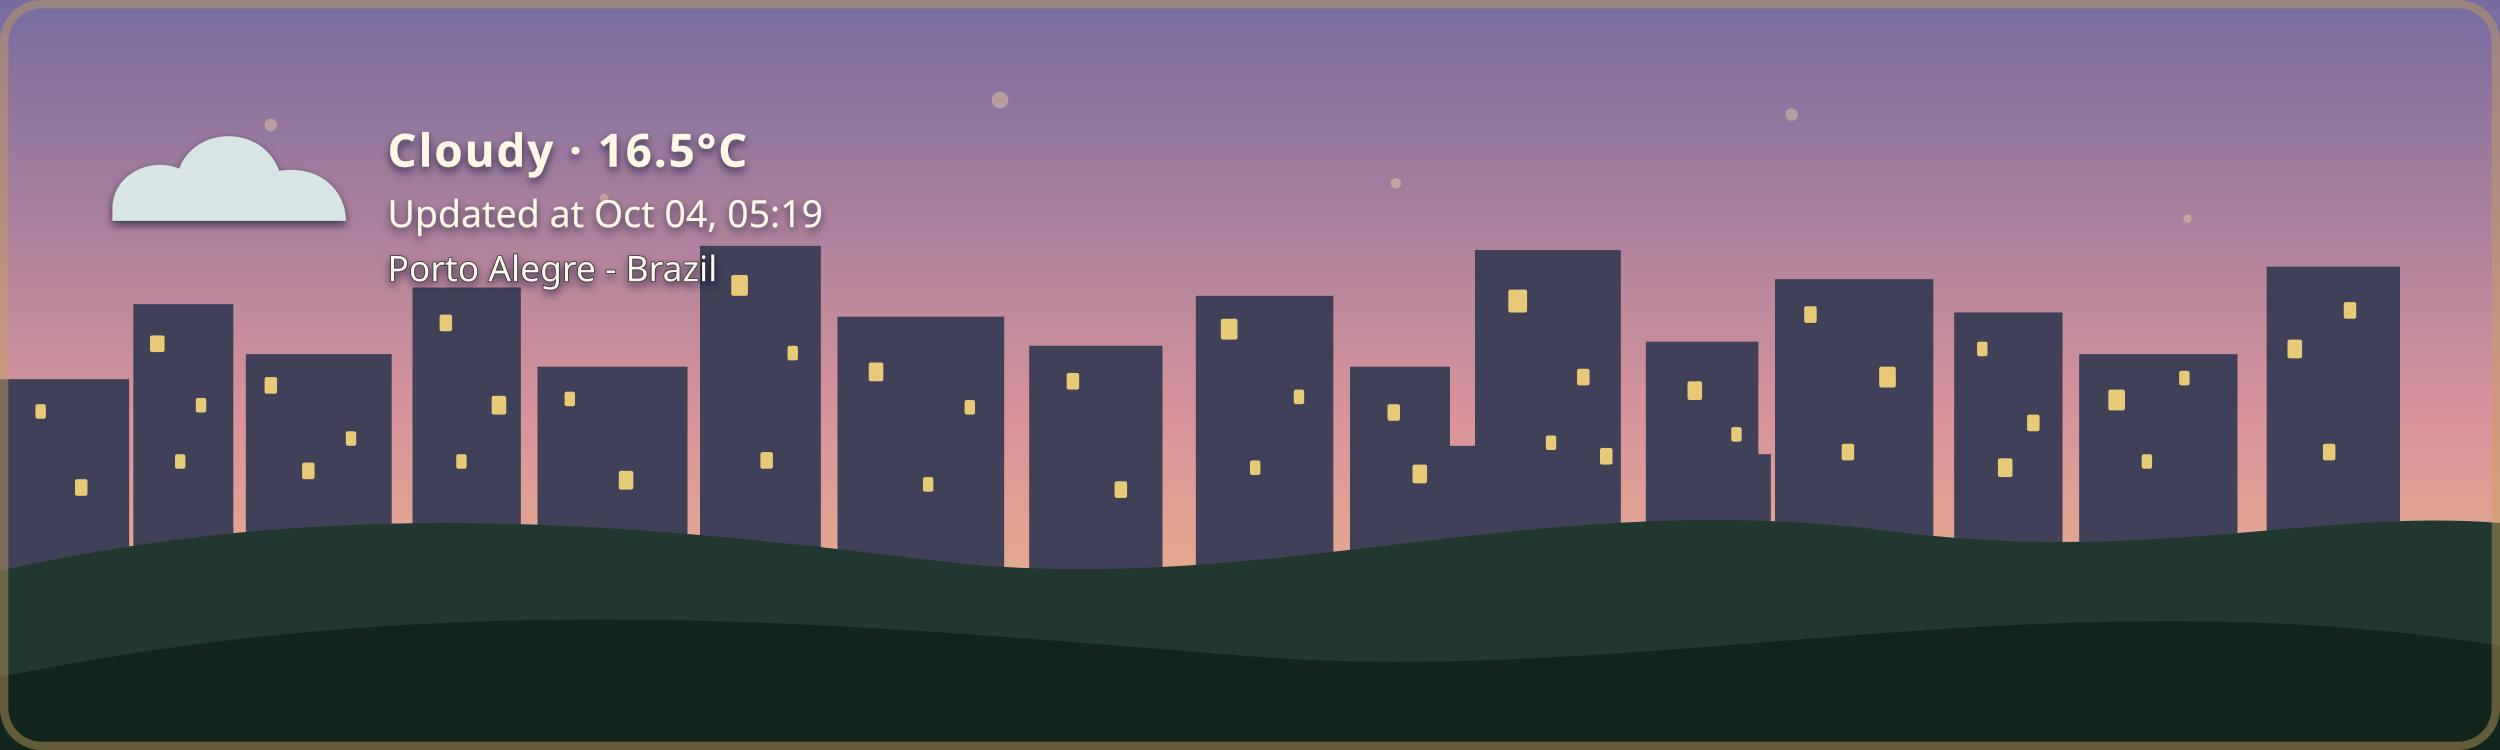
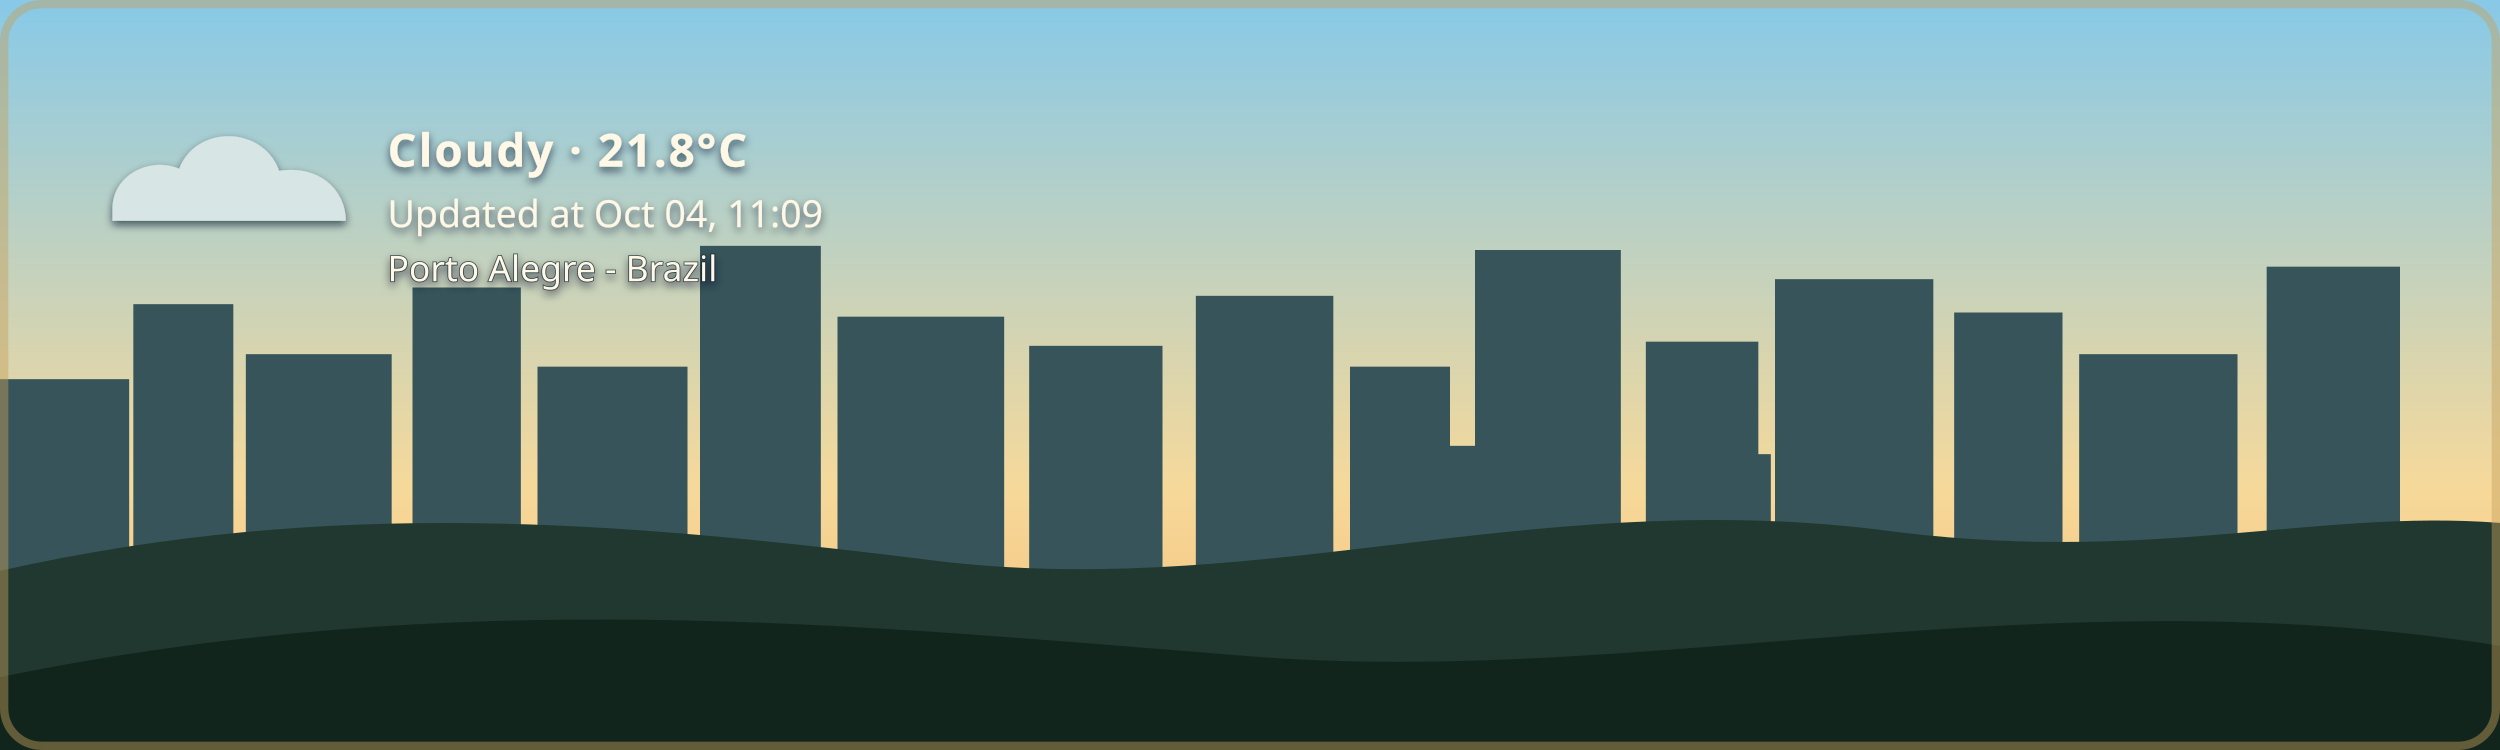
- <svg xmlns="http://www.w3.org/2000/svg" width="1200" height="360" viewBox="0 0 1200 360" role="img" aria-labelledby="title description" class="github-time-dawn weather-cloudy alert-none" data-temperature="16.5°C" lang="en-US">
+ <svg xmlns="http://www.w3.org/2000/svg" width="1200" height="360" viewBox="0 0 1200 360" role="img" aria-labelledby="title description" class="github-time-day weather-cloudy alert-none" data-temperature="21.8°C" lang="en-US">
  <defs>
    <linearGradient id="daySky" x1="0" y1="0" x2="0" y2="1">
      <stop offset="0%" stop-color="#87c9e8" />
      <stop offset="65%" stop-color="#f6d99a" />
      <stop offset="100%" stop-color="#f4b66e" />
    </linearGradient>
    <linearGradient id="sunsetSky" x1="0" y1="0" x2="0" y2="1">
      <stop offset="0%" stop-color="#4d568f" />
      <stop offset="55%" stop-color="#d46a66" />
      <stop offset="100%" stop-color="#f4a259" />
    </linearGradient>
    <linearGradient id="nightSky" x1="0" y1="0" x2="0" y2="1">
      <stop offset="0%" stop-color="#071426" />
      <stop offset="60%" stop-color="#102c46" />
      <stop offset="100%" stop-color="#244b4a" />
    </linearGradient>
    <linearGradient id="dawnSky" x1="0" y1="0" x2="0" y2="1">
      <stop offset="0%" stop-color="#766b9f" />
      <stop offset="55%" stop-color="#d7939b" />
      <stop offset="100%" stop-color="#f4c280" />
    </linearGradient>
    <radialGradient id="weatherSunFill" cx="35%" cy="30%" r="72%">
      <stop offset="0%" stop-color="#fff4b8" />
      <stop offset="58%" stop-color="#ffdc7a" />
      <stop offset="100%" stop-color="#f2b84f" />
    </radialGradient>
    <linearGradient id="weatherMoonFill" x1="0" y1="0" x2="1" y2="1">
      <stop offset="0%" stop-color="#fff4bd" />
      <stop offset="62%" stop-color="#ffe08a" />
      <stop offset="100%" stop-color="#e9b957" />
    </linearGradient>
    <filter id="weatherContentShadow" x="-20" y="-20" width="500" height="180" filterUnits="userSpaceOnUse">
      <feGaussianBlur in="SourceAlpha" stdDeviation="2" result="shadowBlur" />
      <feOffset in="shadowBlur" dx="0" dy="2" result="shadowOffset" />
      <feFlood flood-color="#071426" flood-opacity="0.65" result="shadowColor" />
      <feComposite in="shadowColor" in2="shadowOffset" operator="in" result="shadow" />
      <feMerge>
        <feMergeNode in="shadow" />
        <feMergeNode in="SourceGraphic" />
      </feMerge>
    </filter>
  </defs>
  <style>
    /* The sky state is updated by the GitHub Action based on local time. */

    .sky {
      animation: none !important;
    }

    .github-time-day .day-sky,
    .github-time-sunset .sunset-sky,
    .github-time-night .night-sky,
    .github-time-dawn .dawn-sky {
      opacity: 1;
    }

    .github-time-day .sunset-sky,
    .github-time-day .night-sky,
    .github-time-day .dawn-sky,
    .github-time-sunset .day-sky,
    .github-time-sunset .night-sky,
    .github-time-sunset .dawn-sky,
    .github-time-night .day-sky,
    .github-time-night .sunset-sky,
    .github-time-night .dawn-sky,
    .github-time-dawn .day-sky,
    .github-time-dawn .sunset-sky,
    .github-time-dawn .night-sky {
      opacity: 0;
    }

    .github-time-day .day-sky,
    .github-time-sunset .sunset-sky,
    .github-time-night .night-sky,
    .github-time-dawn .dawn-sky {
      animation: sky-fade-in 2.5s ease both !important;
    }

    .weather-effect {
      display: none;
    }

    .github-time-night.weather-clear .weather-moon,
    .github-time-day.weather-clear .weather-sun,
    .github-time-sunset.weather-clear .weather-sun,
    .github-time-dawn.weather-clear .weather-sun,
    .weather-cloudy .weather-cloud,
    .weather-rain .weather-cloud,
    .weather-rain .weather-rainfall,
    .weather-wind-rain .weather-cloud,
    .weather-wind-rain .weather-wind,
    .weather-wind-rain .weather-wind-rainfall,
    .weather-storm .weather-cloud,
    .weather-storm .weather-rainfall,
    .weather-storm .weather-lightning,
    .weather-snow .weather-cloud,
    .weather-snow .weather-snowfall {
      display: block;
    }

    .weather-sun {
      transform-box: fill-box;
      transform-origin: center;
      animation: weather-pulse 4s ease-in-out infinite;
    }

    .weather-moon {
      animation: moon-glow 4s ease-in-out infinite;
    }

    .weather-cloud path {
      animation: cloud-drift 8s ease-in-out infinite alternate;
    }

    .weather-rainfall path {
      animation: rain-fall 1.4s linear infinite;
    }

    .weather-rainfall path:nth-child(2) {
      animation-delay: 0.35s;
    }

    .weather-rainfall path:nth-child(3) {
      animation-delay: 0.7s;
    }

    .weather-wind-rainfall path {
      animation: wind-rain-fall 1.15s linear infinite;
    }

    .weather-wind-rainfall path:nth-child(2) {
      animation-delay: 0.3s;
    }

    .weather-wind-rainfall path:nth-child(3) {
      animation-delay: 0.6s;
    }

    .weather-wind path {
      animation: wind-sweep 1.8s ease-in-out infinite;
    }

    .weather-wind path:nth-child(2) {
      animation-delay: 0.45s;
    }

    .weather-snowfall circle {
      animation: snow-fall 3s ease-in-out infinite;
    }

    .weather-snowfall circle:nth-child(2) {
      animation-delay: 1s;
    }

    .weather-snowfall circle:nth-child(3) {
      animation-delay: 2s;
    }

    .weather-lightning {
      animation: lightning-flash 4s ease-in-out infinite;
    }

    svg.github-time-day .city-back,
    svg.github-time-day .city-mid {
      fill: #36545a;
    }

    svg.github-time-sunset .city-back,
    svg.github-time-sunset .city-mid {
      fill: #303247;
    }

    svg.github-time-night .city-back,
    svg.github-time-night .city-mid {
      fill: #08131d;
    }

    svg.github-time-dawn .city-back,
    svg.github-time-dawn .city-mid {
      fill: #404158;
    }

    .city-window {
      opacity: 0;
      fill: #f8d97a;
    }

    svg.github-time-night .city-window,
    svg.github-time-dawn .city-window,
    svg.github-time-sunset .city-window {
      opacity: 0.9;
    }

    .city-window rect {
      animation: city-window-toggle-a 20s steps(1, end) infinite;
    }

    .city-window rect:nth-child(3n) {
      animation-name: city-window-toggle-b;
      animation-delay: -4s;
    }

    .city-window rect:nth-child(4n) {
      animation-name: city-window-toggle-c;
      animation-delay: -9s;
    }

    .city-window rect:nth-child(5n) {
      animation-name: city-window-toggle-d;
      animation-delay: -13s;
    }

    .city-window rect:nth-child(7n) {
      animation-name: city-window-toggle-e;
      animation-delay: -17s;
    }

    #weather-alert-level,
    #weather-alert-detail {
      display: none;
    }

    svg.alert-yellow #weather-alert-level,
    svg.alert-yellow #weather-alert-detail,
    svg.alert-orange #weather-alert-level,
    svg.alert-orange #weather-alert-detail,
    svg.alert-red #weather-alert-level,
    svg.alert-red #weather-alert-detail {
      display: block;
    }

    svg.alert-yellow #weather-alert-level {
      fill: #f4d35e;
    }

    svg.alert-yellow #weather-alert-detail {
      fill: #fff3b3;
    }

    svg.alert-orange #weather-alert-level {
      fill: #f9a74f;
    }

    svg.alert-orange #weather-alert-detail {
      fill: #ffd0a0;
    }

    svg.alert-red #weather-alert-level {
      fill: #ff675c;
    }

    svg.alert-red #weather-alert-detail {
      fill: #ffc2bf;
    }

    #weather-description,
    #weather-time,
    #weather-alert-level,
    #weather-alert-detail,
    #weather-location {
      animation: info-fade-in 1.5s ease both;
      font-family: sans-serif;
    }

    #weather-description {
      letter-spacing: 0.04em;
    }

    @keyframes sky-fade-in {
      from {
        opacity: 0;
      }

      to {
        opacity: 1;
      }
    }

    @keyframes info-fade-in {
      from {
        opacity: 0;
        transform: translateY(6px);
      }

      to {
        opacity: 1;
        transform: translateY(0);
      }
    }

    @keyframes weather-pulse {
      0%,
      100% {
        opacity: 0.85;
        transform: scale(0.96);
      }

      50% {
        opacity: 1;
        transform: scale(1.04);
      }
    }

    @keyframes moon-glow {
      0%,
      100% {
        opacity: 0.8;
      }

      50% {
        opacity: 1;
      }
    }

    @keyframes cloud-drift {
      from {
        transform: translateX(-5px);
      }

      to {
        transform: translateX(8px);
      }
    }

    @keyframes rain-fall {
      0% {
        opacity: 0;
        transform: translateY(-7px);
      }

      25%,
      75% {
        opacity: 1;
      }

      100% {
        opacity: 0;
        transform: translateY(10px);
      }
    }

    @keyframes wind-rain-fall {
      0% {
        opacity: 0;
        transform: translate(-6px, -5px);
      }

      25%,
      75% {
        opacity: 1;
      }

      100% {
        opacity: 0;
        transform: translate(8px, 10px);
      }
    }

    @keyframes wind-sweep {
      0%,
      100% {
        opacity: 0.3;
        transform: translateX(-7px);
      }

      50% {
        opacity: 1;
        transform: translateX(6px);
      }
    }

    @keyframes snow-fall {
      0%,
      100% {
        opacity: 0.35;
        transform: translateY(-5px);
      }

      50% {
        opacity: 1;
        transform: translate(5px, 8px);
      }
    }

    @keyframes lightning-flash {
      0%,
      88%,
      100% {
        opacity: 0;
      }

      90%,
      93% {
        opacity: 1;
      }
    }

    @keyframes city-window-toggle-a {
      0%,
      19%,
      61%,
      100% {
        opacity: 1;
      }

      20%,
      60% {
        opacity: 0;
      }
    }

    @keyframes city-window-toggle-b {
      0%,
      34%,
      76%,
      100% {
        opacity: 0;
      }

      35%,
      75% {
        opacity: 1;
      }
    }

    @keyframes city-window-toggle-c {
      0%,
      24%,
      46%,
      100% {
        opacity: 1;
      }

      25%,
      45% {
        opacity: 0;
      }
    }

    @keyframes city-window-toggle-d {
      0%,
      49%,
      86%,
      100% {
        opacity: 1;
      }

      50%,
      85% {
        opacity: 0;
      }
    }

    @keyframes city-window-toggle-e {
      0%,
      14%,
      56%,
      100% {
        opacity: 0;
      }

      15%,
      55% {
        opacity: 1;
      }
    }

    .stars {
      opacity: 0;
    }

    .github-time-sunset .stars,
    .github-time-dawn .stars {
      opacity: 0.35;
    }

    .github-time-night .stars {
      opacity: 1;
    }

    .star {
      animation: twinkle 2.5s ease-in-out infinite;
      transform-box: fill-box;
      transform-origin: center;
    }

    .star:nth-child(2) {
      animation-delay: 0.5s;
    }

    .star:nth-child(3) {
      animation-delay: 1s;
    }

    .star:nth-child(4) {
      animation-delay: 1.5s;
    }

    @keyframes twinkle {
      0%,
      100% {
        opacity: 0.25;
        transform: scale(0.8);
      }

      50% {
        opacity: 1;
        transform: scale(1.25);
      }
    }

    /*
     * Disable animations when the visitor has requested reduced motion.
     */
    @media (prefers-reduced-motion: reduce) {
      .sky,
      .stars,
      .star,
      .weather-sun,
      .weather-moon,
      .weather-cloud path,
      .weather-rainfall path,
      .weather-wind-rainfall path,
      .weather-wind path,
      .weather-snowfall circle,
      .weather-lightning,
      .city-window rect,
      #weather-description,
      #weather-time,
      #weather-alert-level,
      #weather-alert-detail,
      #weather-location {
        animation: none !important;
      }
    }
  </style>
  <g id="skies">
    <rect class="sky day-sky" width="1200" height="360" fill="url(#daySky)" />
    <rect class="sky sunset-sky" width="1200" height="360" fill="url(#sunsetSky)" />
    <rect class="sky night-sky" width="1200" height="360" fill="url(#nightSky)" />
    <rect class="sky dawn-sky" width="1200" height="360" fill="url(#dawnSky)" />
  </g>
  <g class="stars" fill="#ffe8a3">
    <circle class="star" cx="130" cy="60" r="3" />
    <circle class="star" cx="290" cy="95" r="2" />
    <circle class="star" cx="480" cy="48" r="4" />
    <circle class="star" cx="670" cy="88" r="2.5" />
    <circle class="star" cx="860" cy="55" r="3" />
    <circle class="star" cx="1050" cy="105" r="2" />
  </g>
  <g class="city-shape">
    <g class="city-back">
      <rect x="0" y="182" width="62" height="94" />
      <rect x="64" y="146" width="48" height="130" />
      <rect x="118" y="170" width="70" height="106" />
      <rect x="198" y="138" width="52" height="138" />
      <rect x="258" y="176" width="72" height="100" />
      <rect x="336" y="118" width="58" height="158" />
      <rect x="402" y="152" width="80" height="124" />
      <rect x="494" y="166" width="64" height="110" />
      <rect x="574" y="142" width="66" height="134" />
      <rect x="648" y="176" width="48" height="100" />
      <rect x="708" y="120" width="70" height="156" />
      <rect x="790" y="164" width="54" height="112" />
      <rect x="852" y="134" width="76" height="142" />
      <rect x="938" y="150" width="52" height="126" />
      <rect x="998" y="170" width="76" height="106" />
      <rect x="1088" y="128" width="64" height="148" />
    </g>
    <g class="city-mid">
      <rect x="24" y="226" width="28" height="50" />
      <rect x="88" y="210" width="18" height="66" />
      <rect x="148" y="218" width="22" height="58" />
      <rect x="214" y="206" width="22" height="70" />
      <rect x="282" y="210" width="18" height="66" />
      <rect x="362" y="206" width="22" height="70" />
      <rect x="430" y="220" width="18" height="56" />
      <rect x="528" y="220" width="20" height="56" />
      <rect x="606" y="214" width="22" height="62" />
      <rect x="690" y="214" width="18" height="62" />
      <rect x="754" y="208" width="18" height="68" />
      <rect x="830" y="218" width="20" height="58" />
      <rect x="892" y="214" width="18" height="62" />
      <rect x="960" y="224" width="18" height="52" />
      <rect x="1018" y="218" width="22" height="58" />
      <rect x="1108" y="210" width="18" height="66" />
    </g>
    <g class="city-window">
      <rect x="17" y="194" width="5" height="7" rx="1" />
      <rect x="36" y="230" width="6" height="8" rx="1" />
      <rect x="72" y="161" width="7" height="8" rx="1" />
      <rect x="84" y="218" width="5" height="7" rx="1" />
      <rect x="94" y="191" width="5" height="7" rx="1" />
      <rect x="127" y="181" width="6" height="8" rx="1" />
      <rect x="145" y="222" width="6" height="8" rx="1" />
      <rect x="166" y="207" width="5" height="7" rx="1" />
      <rect x="211" y="151" width="6" height="8" rx="1" />
      <rect x="219" y="218" width="5" height="7" rx="1" />
      <rect x="236" y="190" width="7" height="9" rx="1" />
      <rect x="271" y="188" width="5" height="7" rx="1" />
      <rect x="297" y="226" width="7" height="9" rx="1" />
      <rect x="351" y="132" width="8" height="10" rx="1" />
      <rect x="365" y="217" width="6" height="8" rx="1" />
      <rect x="378" y="166" width="5" height="7" rx="1" />
      <rect x="417" y="174" width="7" height="9" rx="1" />
      <rect x="443" y="229" width="5" height="7" rx="1" />
      <rect x="463" y="192" width="5" height="7" rx="1" />
      <rect x="512" y="179" width="6" height="8" rx="1" />
      <rect x="535" y="231" width="6" height="8" rx="1" />
      <rect x="586" y="153" width="8" height="10" rx="1" />
      <rect x="600" y="221" width="5" height="7" rx="1" />
      <rect x="621" y="187" width="5" height="7" rx="1" />
      <rect x="666" y="194" width="6" height="8" rx="1" />
      <rect x="678" y="223" width="7" height="9" rx="1" />
      <rect x="724" y="139" width="9" height="11" rx="1" />
      <rect x="742" y="209" width="5" height="7" rx="1" />
      <rect x="757" y="177" width="6" height="8" rx="1" />
      <rect x="768" y="215" width="6" height="8" rx="1" />
      <rect x="810" y="183" width="7" height="9" rx="1" />
      <rect x="831" y="205" width="5" height="7" rx="1" />
      <rect x="866" y="147" width="6" height="8" rx="1" />
      <rect x="884" y="213" width="6" height="8" rx="1" />
      <rect x="902" y="176" width="8" height="10" rx="1" />
      <rect x="949" y="164" width="5" height="7" rx="1" />
      <rect x="959" y="220" width="7" height="9" rx="1" />
      <rect x="973" y="199" width="6" height="8" rx="1" />
      <rect x="1012" y="187" width="8" height="10" rx="1" />
      <rect x="1028" y="218" width="5" height="7" rx="1" />
      <rect x="1046" y="178" width="5" height="7" rx="1" />
      <rect x="1098" y="163" width="7" height="9" rx="1" />
      <rect x="1115" y="213" width="6" height="8" rx="1" />
      <rect x="1125" y="145" width="6" height="8" rx="1" />
    </g>
  </g>
  <g transform="translate(54 48)" filter="url(#weatherContentShadow)">
    <g class="weather-effect weather-sun">
      <circle cx="34" cy="34" r="23" fill="url(#weatherSunFill)" />
      <g stroke="#ffd66f" stroke-width="4" stroke-linecap="round">
        <path d="M 34 0 V 8" />
        <path d="M 34 60 V 68" />
        <path d="M 0 34 H 8" />
        <path d="M 60 34 H 68" />
        <path d="M 10 10 L 16 16" />
        <path d="M 52 52 L 58 58" />
        <path d="M 58 10 L 52 16" />
        <path d="M 16 52 L 10 58" />
      </g>
    </g>
    <g class="weather-effect weather-moon">
      <path d="M 54 4 C 38 7, 26 20, 26 36 C 26 53, 39 66, 56 66 C 65 66, 74 62, 80 56 C 76 57, 72 58, 68 58 C 51 58, 38 45, 38 28 C 38 18, 44 9, 54 4 Z" fill="url(#weatherMoonFill)" />
    </g>
    <g class="weather-effect weather-cloud" fill="#d7e5e5">
      <path d="M 0 52 C 0 36, 18 27, 32 33 C 40 12, 72 12, 80 34 C 100 31, 112 44, 112 58 H 0 Z" />
    </g>
    <g class="weather-effect weather-rainfall" stroke="#b9e3ed" stroke-width="4" stroke-linecap="round">
      <path d="M 22 72 l -7 17" />
      <path d="M 52 72 l -7 17" />
      <path d="M 82 72 l -7 17" />
    </g>
    <g class="weather-effect weather-wind-rainfall" stroke="#b9e3ed" stroke-width="4" stroke-linecap="round">
      <path d="M 50 70 l -10 19" />
      <path d="M 75 70 l -10 19" />
      <path d="M 100 70 l -10 19" />
    </g>
    <g class="weather-effect weather-wind" fill="none" stroke="#eef8ff" stroke-width="3.5" stroke-linecap="round">
      <path d="M 2 73 C 12 68, 22 68, 32 72" />
      <path d="M 2 88 C 13 83, 24 83, 34 87" />
    </g>
    <g class="weather-effect weather-lightning" fill="#ffe37b">
      <path d="M 62 68 l -14 27 h 12 l -7 20 l 24 -31 h -13 z" />
    </g>
    <g class="weather-effect weather-snowfall" fill="#eef8ff">
      <circle cx="22" cy="78" r="4" />
      <circle cx="52" cy="91" r="4" />
      <circle cx="82" cy="78" r="4" />
    </g>
-     <text id="weather-description" x="132" y="32" fill="#fff8e7" font-family="sans-serif" font-size="22" font-weight="600">Cloudy · 16.5°C</text>
-     <text id="weather-time" x="132" y="61" fill="#fff8e7" font-family="sans-serif" font-size="18">Updated at Oct 04, 05:19</text>
+     <text id="weather-description" x="132" y="32" fill="#fff8e7" font-family="sans-serif" font-size="22" font-weight="600">Cloudy · 21.8°C</text>
+     <text id="weather-time" x="132" y="61" fill="#fff8e7" font-family="sans-serif" font-size="18">Updated at Oct 04, 11:09</text>
    <text id="weather-alert-level" x="132" y="87" fill="#eaf3ff" font-family="sans-serif" font-size="12" font-weight="700" letter-spacing="1.8" />
    <text id="weather-alert-detail" x="132" y="108" fill="#eef7ff" font-family="sans-serif" font-size="14" opacity="0.9" />
    <text id="weather-location" x="132" y="87" fill="#fff8e7" stroke="#071426" stroke-width="0.8" stroke-opacity="0.65" paint-order="stroke fill" font-family="sans-serif" font-size="17" font-weight="500">Porto Alegre - Brazil</text>
  </g>
  <path d="       M 0 274       C 160 238, 300 251, 440 268       C 600 290, 730 234, 900 254       C 1030 272, 1110 244, 1200 251       L 1200 360       L 0 360       Z     " fill="#20382f" />
  <path d="       M 0 325       C 220 280, 410 300, 600 315       C 790 330, 980 275, 1200 310       L 1200 360       L 0 360       Z     " fill="#12251d" />
  <rect x="2" y="2" width="1196" height="356" rx="18" fill="none" stroke="#c6a15b" stroke-width="4" stroke-opacity="0.45" />
</svg>
